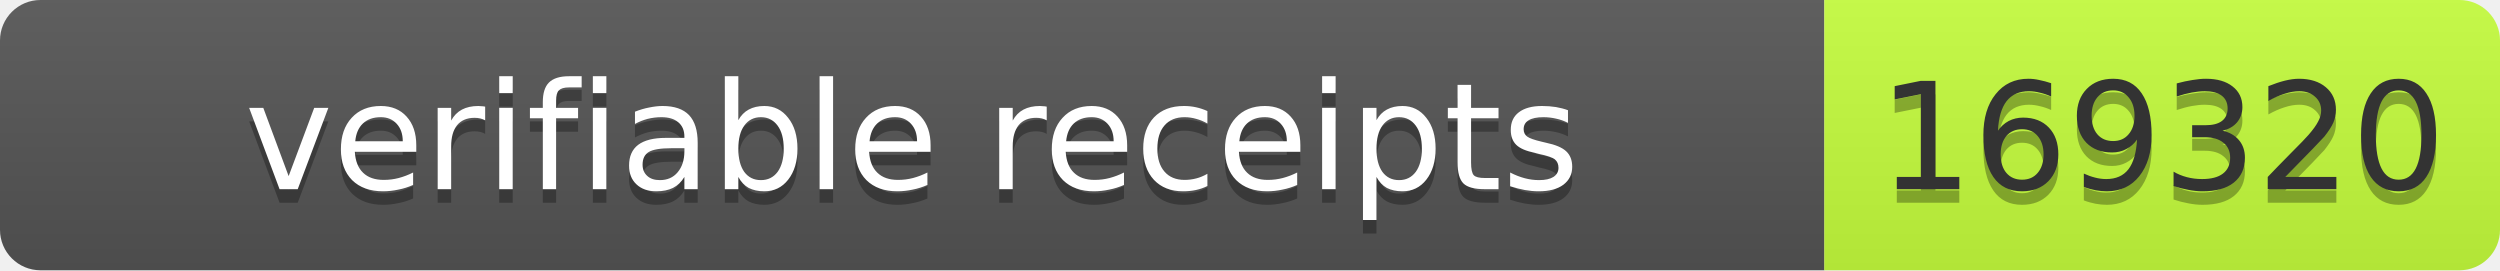
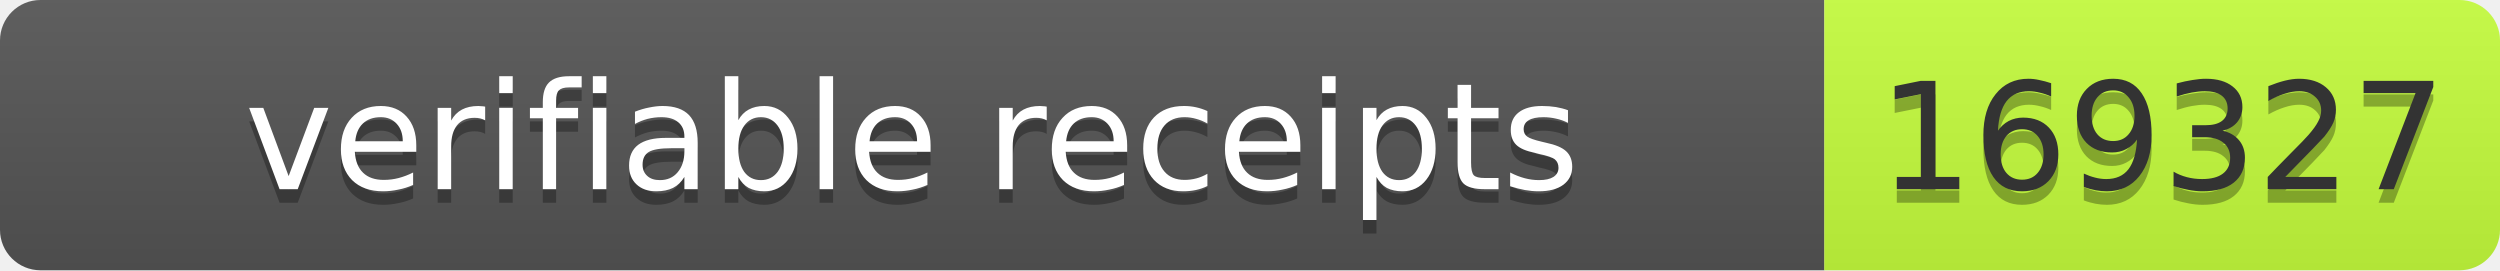
- <svg xmlns="http://www.w3.org/2000/svg" width="185" height="20" role="img" aria-label="verifiable receipts: 169320">
+ <svg xmlns="http://www.w3.org/2000/svg" width="185" height="20" role="img" aria-label="verifiable receipts: 169327">
  <linearGradient id="s" x2="0" y2="100%">
    <stop offset="0" stop-color="#bbb" stop-opacity=".1" />
    <stop offset="1" stop-opacity=".1" />
  </linearGradient>
  <clipPath id="r">
    <rect width="185" height="20" rx="3" fill="#fff" />
  </clipPath>
  <g clip-path="url(#r)">
    <rect width="135" height="20" fill="#555" />
    <rect x="135" width="50" height="20" fill="#c6ff3d" />
    <rect width="185" height="20" fill="url(#s)" />
  </g>
  <g font-family="Verdana,Geneva,DejaVu Sans,sans-serif" font-size="11">
    <text text-anchor="middle" x="67.5" y="15" fill="#010101" fill-opacity=".3" textLength="125">verifiable receipts</text>
    <text text-anchor="middle" x="67.5" y="14" fill="#fff" textLength="125">verifiable receipts</text>
-     <text text-anchor="middle" x="160" y="15" fill="#010101" fill-opacity=".3" textLength="40">169320</text>
-     <text text-anchor="middle" x="160" y="14" fill="#333" textLength="40">169320</text>
+     <text text-anchor="middle" x="160" y="15" fill="#010101" fill-opacity=".3" textLength="40">169327</text>
+     <text text-anchor="middle" x="160" y="14" fill="#333" textLength="40">169327</text>
  </g>
</svg>
